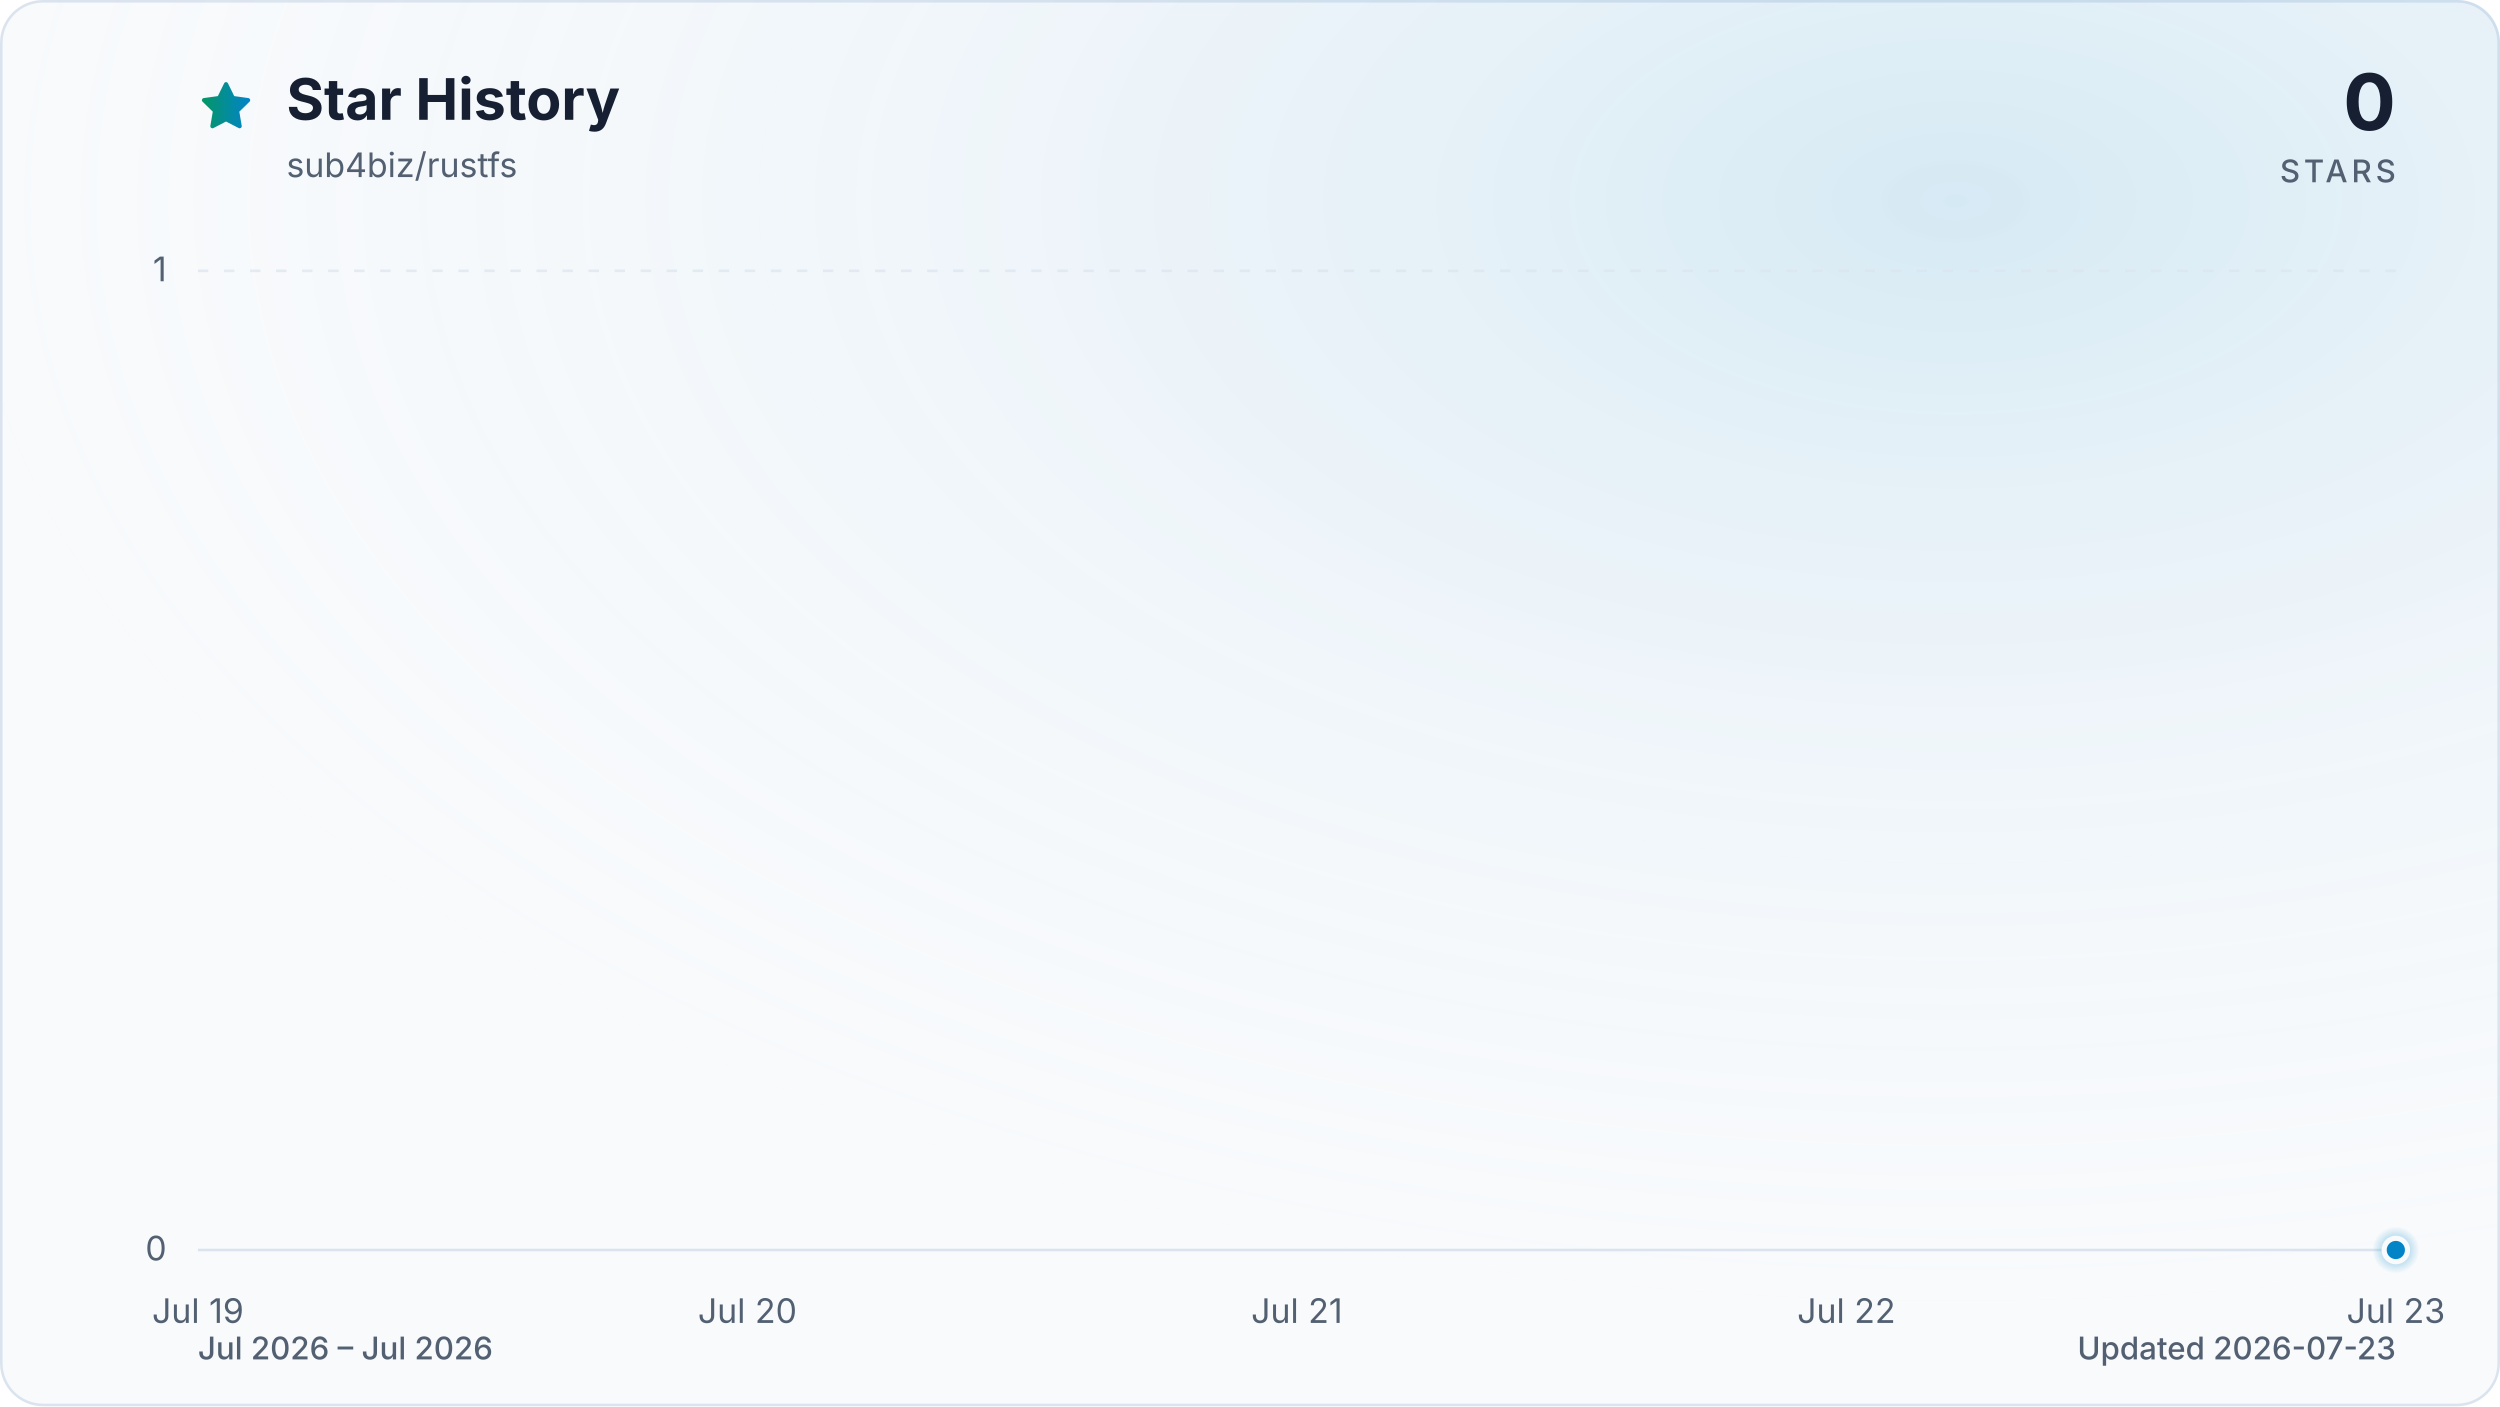
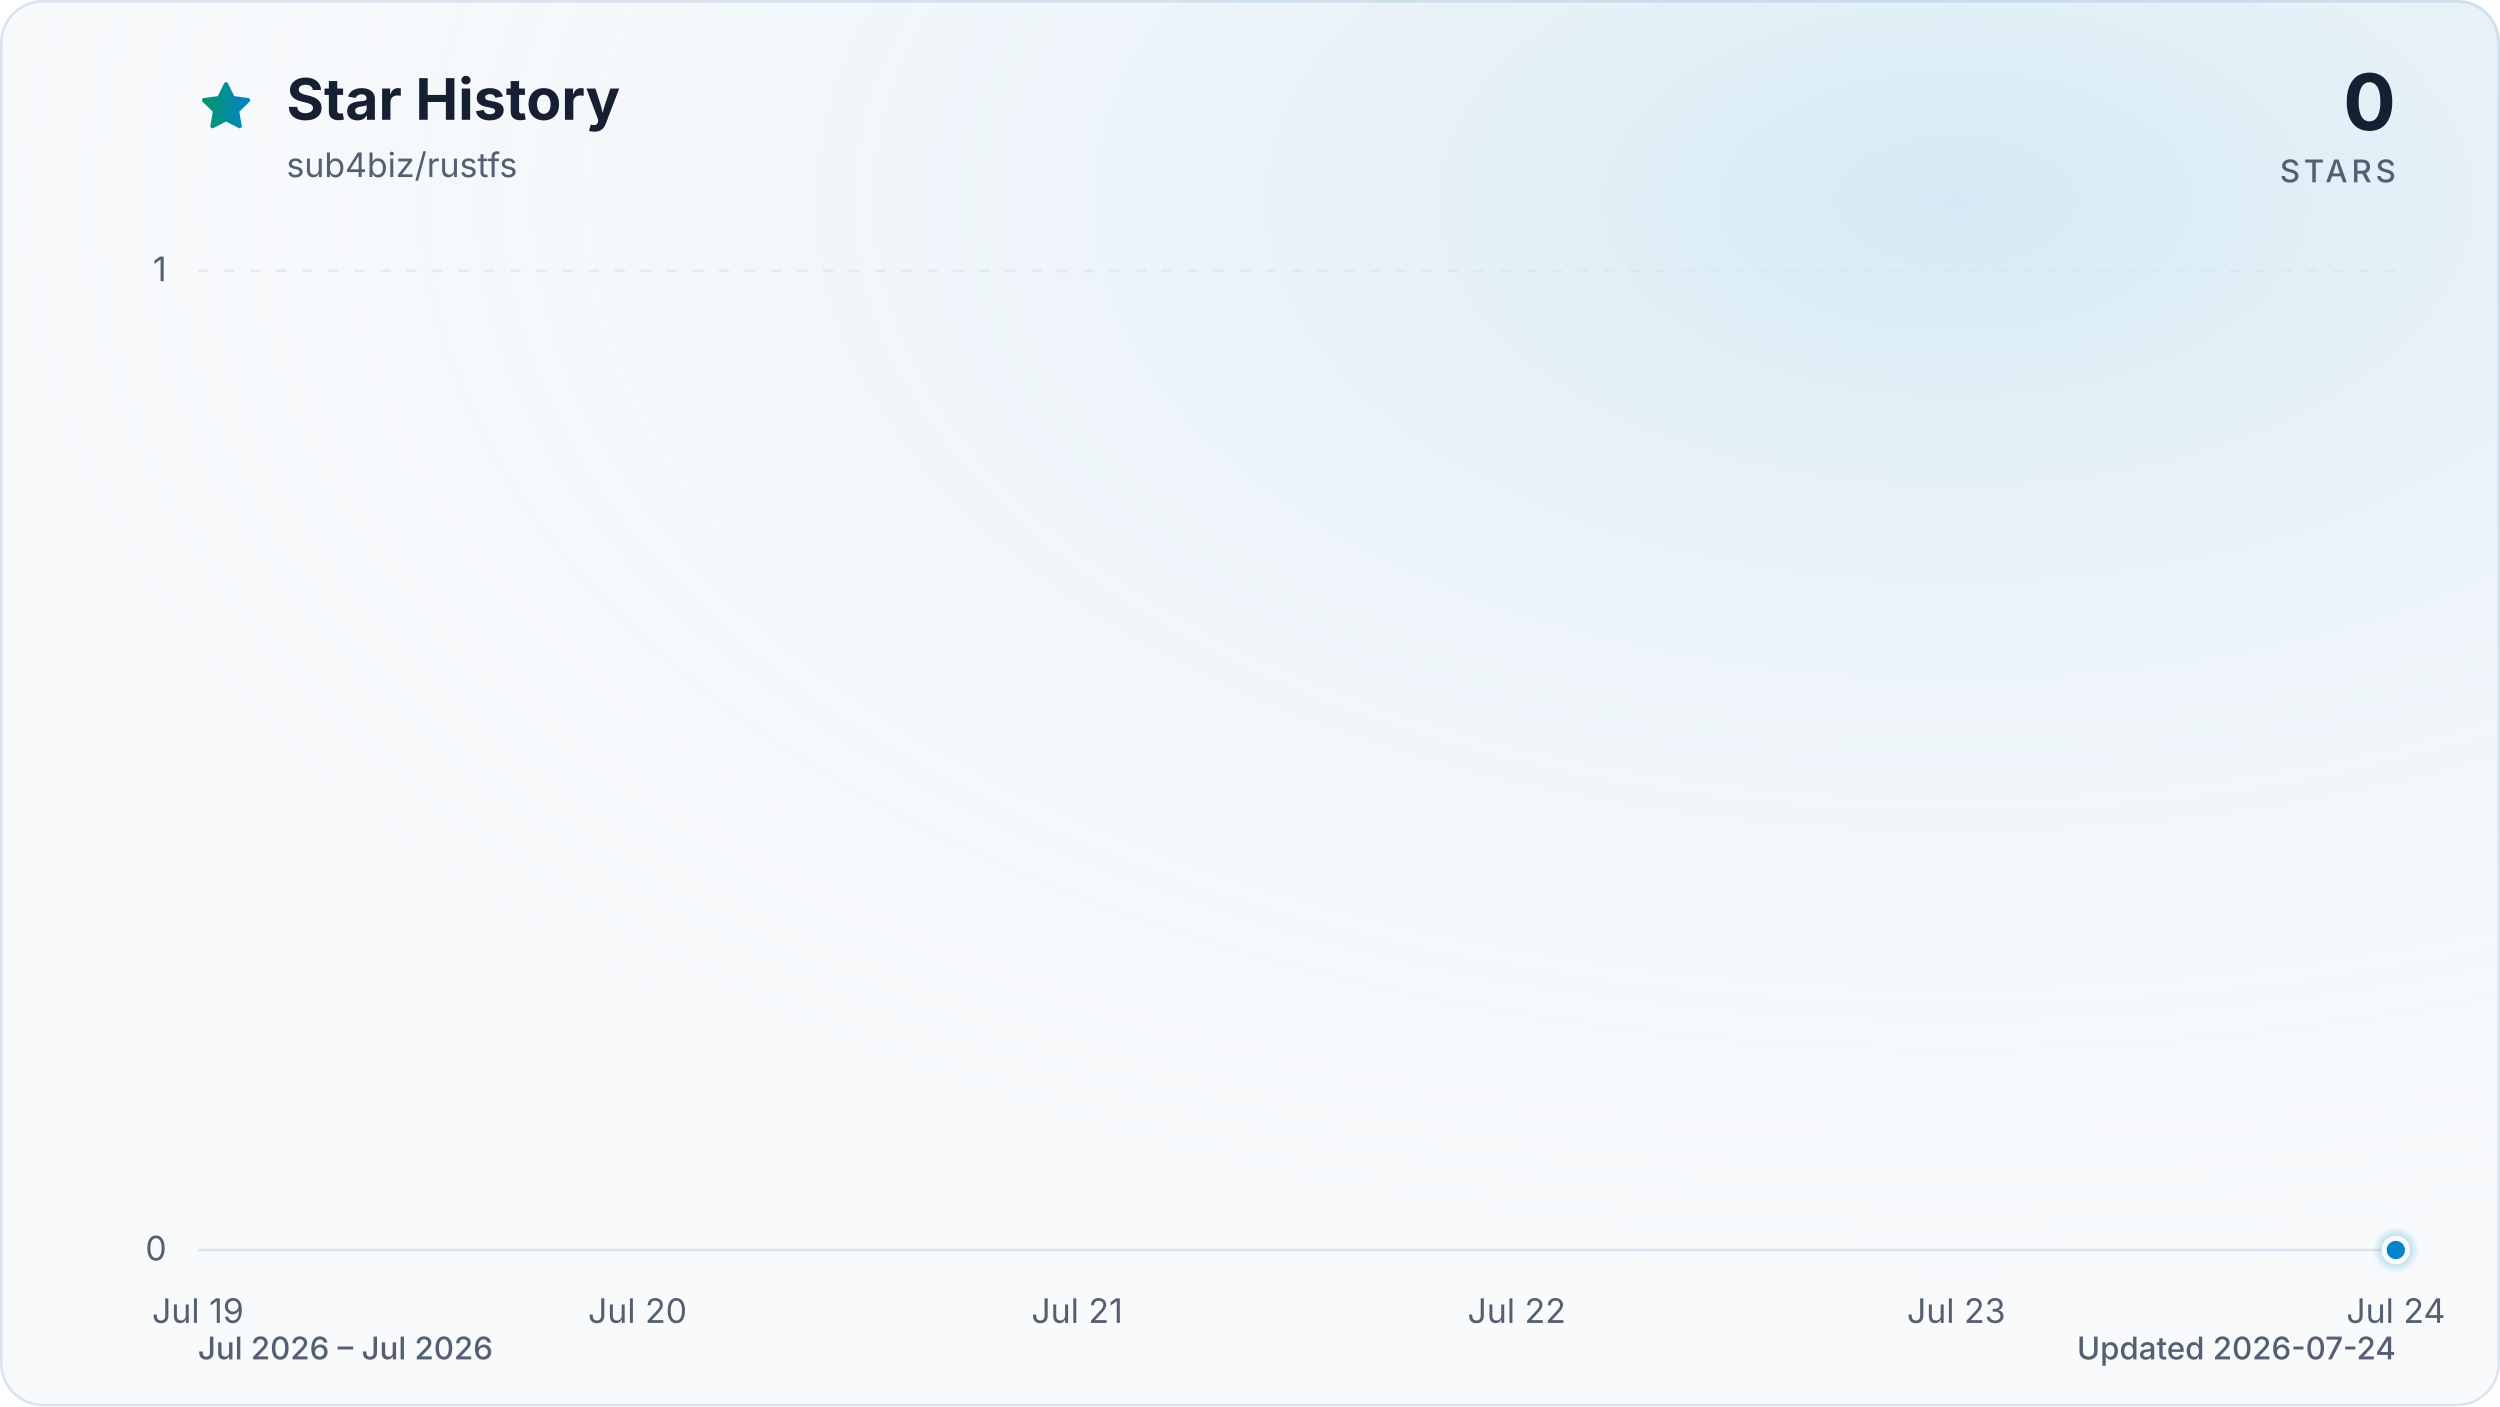
<svg xmlns="http://www.w3.org/2000/svg" viewBox="0 0 960 540" role="img" aria-labelledby="title description" data-style="gradient" data-variant="glow" data-animated="true">
  <defs>
    <linearGradient id="trend" x1="0" y1="0" x2="1" y2="0">
      <stop offset="0%" stop-color="#059669" />
      <stop offset="100%" stop-color="#0284c7" />
    </linearGradient>
    <linearGradient id="area" x1="0" y1="0" x2="0" y2="1">
      <stop offset="0%" stop-color="#059669" stop-opacity="0.30" />
      <stop offset="55%" stop-color="#0284c7" stop-opacity="0.10" />
      <stop offset="100%" stop-color="#0284c7" stop-opacity="0.01" />
    </linearGradient>
    <radialGradient id="marker-halo" cx="50%" cy="50%" r="50%">
      <stop offset="0%" stop-color="#0284c7" stop-opacity="0.55" />
      <stop offset="100%" stop-color="#0284c7" stop-opacity="0" />
    </radialGradient>
    <radialGradient id="surface-glow" cx="78%" cy="14%" r="80%">
      <stop offset="0%" stop-color="#0284c7" stop-opacity="0.14" />
      <stop offset="100%" stop-color="#f8fafc" stop-opacity="0" />
    </radialGradient>
    <filter id="trend-glow" x="-20%" y="-20%" width="140%" height="140%">
      <feGaussianBlur stdDeviation="7" />
    </filter>
  </defs>
  <style>
.trend-enter{transform-box:fill-box;transform-origin:center;animation:trend-enter 520ms cubic-bezier(0.16,1,0.3,1)}
.marker-enter{transform-box:fill-box;transform-origin:center;animation:marker-enter 320ms cubic-bezier(0.16,1,0.3,1) 200ms both}
.marker-pulse{transform-box:fill-box;transform-origin:center;animation:marker-pulse 2.6s ease-out infinite}
@keyframes trend-enter{from{opacity:.35;transform:translateY(10px)}to{opacity:1;transform:translateY(0)}}
@keyframes marker-enter{from{opacity:0;transform:scale(.4)}to{opacity:1;transform:scale(1)}}
@keyframes marker-pulse{0%{opacity:.5;transform:scale(.7)}70%,100%{opacity:0;transform:scale(2.1)}}
@media (prefers-reduced-motion:reduce){.trend-enter,.marker-enter,.marker-pulse{animation:none!important}}
@media (prefers-reduced-motion:reduce){.marker-pulse{opacity:0}}
</style>
  <rect x="0.5" y="0.5" width="959" height="539" fill="#f8fafc" stroke="#dbe4ee" stroke-width="1" rx="16" />
  <rect width="960" height="540" fill="url(#surface-glow)" rx="16" />
  <path d="M12 2.6l2.9 5.9 6.5.9-4.7 4.6 1.1 6.5-5.8-3-5.8 3 1.1-6.5-4.7-4.6 6.5-.9L12 2.6Z" transform="translate(76 30) scale(.9)" fill="url(#trend)" stroke="url(#trend)" stroke-width="1.8" stroke-linejoin="round" aria-hidden="true" />
  <text x="110" y="46" fill="#172033" font-family="ui-sans-serif, system-ui, -apple-system, BlinkMacSystemFont, 'Segoe UI', sans-serif" font-size="22" font-weight="700">Star History</text>
  <text x="110" y="68" fill="#526072" font-family="ui-sans-serif, system-ui, -apple-system, BlinkMacSystemFont, 'Segoe UI', sans-serif" font-size="13">sub4biz/rustfs</text>
  <text x="920" y="50" fill="#172033" font-family="ui-sans-serif, system-ui, -apple-system, BlinkMacSystemFont, 'Segoe UI', sans-serif" font-size="30" font-weight="700" text-anchor="end">0</text>
  <text x="920" y="70" fill="#526072" font-family="ui-sans-serif, system-ui, -apple-system, BlinkMacSystemFont, 'Segoe UI', sans-serif" font-size="12" font-weight="500" letter-spacing="1.5" text-anchor="end">STARS</text>
  <line x1="76" y1="480.0" x2="920" y2="480.0" stroke="#dbe4ee" stroke-width="1" stroke-dasharray="0" opacity="1" />
  <text x="64" y="484.0" fill="#526072" font-family="ui-sans-serif, system-ui, -apple-system, BlinkMacSystemFont, 'Segoe UI', sans-serif" font-size="13" text-anchor="end">0</text>
  <line x1="76" y1="104.0" x2="920" y2="104.0" stroke="#dbe4ee" stroke-width="1" stroke-dasharray="4 6" opacity="0.7" />
  <text x="64" y="108.0" fill="#526072" font-family="ui-sans-serif, system-ui, -apple-system, BlinkMacSystemFont, 'Segoe UI', sans-serif" font-size="13" text-anchor="end">1</text>
  <text x="76.0" y="508" fill="#526072" font-family="ui-sans-serif, system-ui, -apple-system, BlinkMacSystemFont, 'Segoe UI', sans-serif" font-size="13" text-anchor="middle">Jul 19</text>
-   <text x="287.0" y="508" fill="#526072" font-family="ui-sans-serif, system-ui, -apple-system, BlinkMacSystemFont, 'Segoe UI', sans-serif" font-size="13" text-anchor="middle">Jul 20</text>
-   <text x="498.0" y="508" fill="#526072" font-family="ui-sans-serif, system-ui, -apple-system, BlinkMacSystemFont, 'Segoe UI', sans-serif" font-size="13" text-anchor="middle">Jul 21</text>
-   <text x="709.0" y="508" fill="#526072" font-family="ui-sans-serif, system-ui, -apple-system, BlinkMacSystemFont, 'Segoe UI', sans-serif" font-size="13" text-anchor="middle">Jul 22</text>
-   <text x="920.0" y="508" fill="#526072" font-family="ui-sans-serif, system-ui, -apple-system, BlinkMacSystemFont, 'Segoe UI', sans-serif" font-size="13" text-anchor="middle">Jul 23</text>
+   <text x="244.8" y="508" fill="#526072" font-family="ui-sans-serif, system-ui, -apple-system, BlinkMacSystemFont, 'Segoe UI', sans-serif" font-size="13" text-anchor="middle">Jul 20</text>
+   <text x="413.6" y="508" fill="#526072" font-family="ui-sans-serif, system-ui, -apple-system, BlinkMacSystemFont, 'Segoe UI', sans-serif" font-size="13" text-anchor="middle">Jul 21</text>
+   <text x="582.4" y="508" fill="#526072" font-family="ui-sans-serif, system-ui, -apple-system, BlinkMacSystemFont, 'Segoe UI', sans-serif" font-size="13" text-anchor="middle">Jul 22</text>
+   <text x="751.2" y="508" fill="#526072" font-family="ui-sans-serif, system-ui, -apple-system, BlinkMacSystemFont, 'Segoe UI', sans-serif" font-size="13" text-anchor="middle">Jul 23</text>
+   <text x="920.0" y="508" fill="#526072" font-family="ui-sans-serif, system-ui, -apple-system, BlinkMacSystemFont, 'Segoe UI', sans-serif" font-size="13" text-anchor="middle">Jul 24</text>
  <g class="trend-enter">
-     <path d="M 76.0 480.0 C 146.3 480.0, 216.7 480.0, 287.0 480.0 C 357.3 480.0, 427.7 480.0, 498.0 480.0 C 568.3 480.0, 638.7 480.0, 709.0 480.0 C 779.3 480.0, 849.7 480.0, 920.0 480.0 L 920.0 480.0 L 76.0 480.0 Z" fill="url(#area)" />
-     <path d="M 76.0 480.0 C 146.3 480.0, 216.7 480.0, 287.0 480.0 C 357.3 480.0, 427.7 480.0, 498.0 480.0 C 568.3 480.0, 638.7 480.0, 709.0 480.0 C 779.3 480.0, 849.7 480.0, 920.0 480.0" fill="none" stroke="url(#trend)" stroke-width="12" stroke-linecap="round" stroke-linejoin="round" opacity="0.16" filter="url(#trend-glow)" />
-     <path d="M 76.0 480.0 C 146.3 480.0, 216.7 480.0, 287.0 480.0 C 357.3 480.0, 427.7 480.0, 498.0 480.0 C 568.3 480.0, 638.7 480.0, 709.0 480.0 C 779.3 480.0, 849.7 480.0, 920.0 480.0" fill="none" stroke="url(#trend)" stroke-width="3" stroke-linecap="round" stroke-linejoin="round" />
+     <path d="M 76.0 480.0 C 132.3 480.0, 188.5 480.0, 244.8 480.0 C 301.1 480.0, 357.3 480.0, 413.6 480.0 C 469.9 480.0, 526.1 480.0, 582.4 480.0 C 638.7 480.0, 694.9 480.0, 751.2 480.0 C 807.5 480.0, 863.7 480.0, 920.0 480.0 L 920.0 480.0 L 76.0 480.0 Z" fill="url(#area)" />
+     <path d="M 76.0 480.0 C 132.3 480.0, 188.5 480.0, 244.8 480.0 C 301.1 480.0, 357.3 480.0, 413.6 480.0 C 469.9 480.0, 526.1 480.0, 582.4 480.0 C 638.7 480.0, 694.9 480.0, 751.2 480.0 C 807.5 480.0, 863.7 480.0, 920.0 480.0" fill="none" stroke="url(#trend)" stroke-width="12" stroke-linecap="round" stroke-linejoin="round" opacity="0.16" filter="url(#trend-glow)" />
+     <path d="M 76.0 480.0 C 132.3 480.0, 188.5 480.0, 244.8 480.0 C 301.1 480.0, 357.3 480.0, 413.6 480.0 C 469.9 480.0, 526.1 480.0, 582.4 480.0 C 638.7 480.0, 694.9 480.0, 751.2 480.0 C 807.5 480.0, 863.7 480.0, 920.0 480.0" fill="none" stroke="url(#trend)" stroke-width="3" stroke-linecap="round" stroke-linejoin="round" />
  </g>
  <g class="marker-enter">
    <circle class="marker-pulse" cx="920.0" cy="480.0" r="9" fill="url(#marker-halo)" />
    <circle cx="920.0" cy="480.0" r="4.5" fill="#0284c7" stroke="#f8fafc" stroke-width="2" />
  </g>
  <text x="76" y="522" fill="#526072" font-family="ui-sans-serif, system-ui, -apple-system, BlinkMacSystemFont, 'Segoe UI', sans-serif" font-size="12" font-weight="500">Jul 2026 – Jul 2026</text>
-   <text x="920" y="522" fill="#526072" font-family="ui-sans-serif, system-ui, -apple-system, BlinkMacSystemFont, 'Segoe UI', sans-serif" font-size="12" font-weight="500" text-anchor="end">Updated 2026-07-23</text>
+   <text x="920" y="522" fill="#526072" font-family="ui-sans-serif, system-ui, -apple-system, BlinkMacSystemFont, 'Segoe UI', sans-serif" font-size="12" font-weight="500" text-anchor="end">Updated 2026-07-24</text>
</svg>
